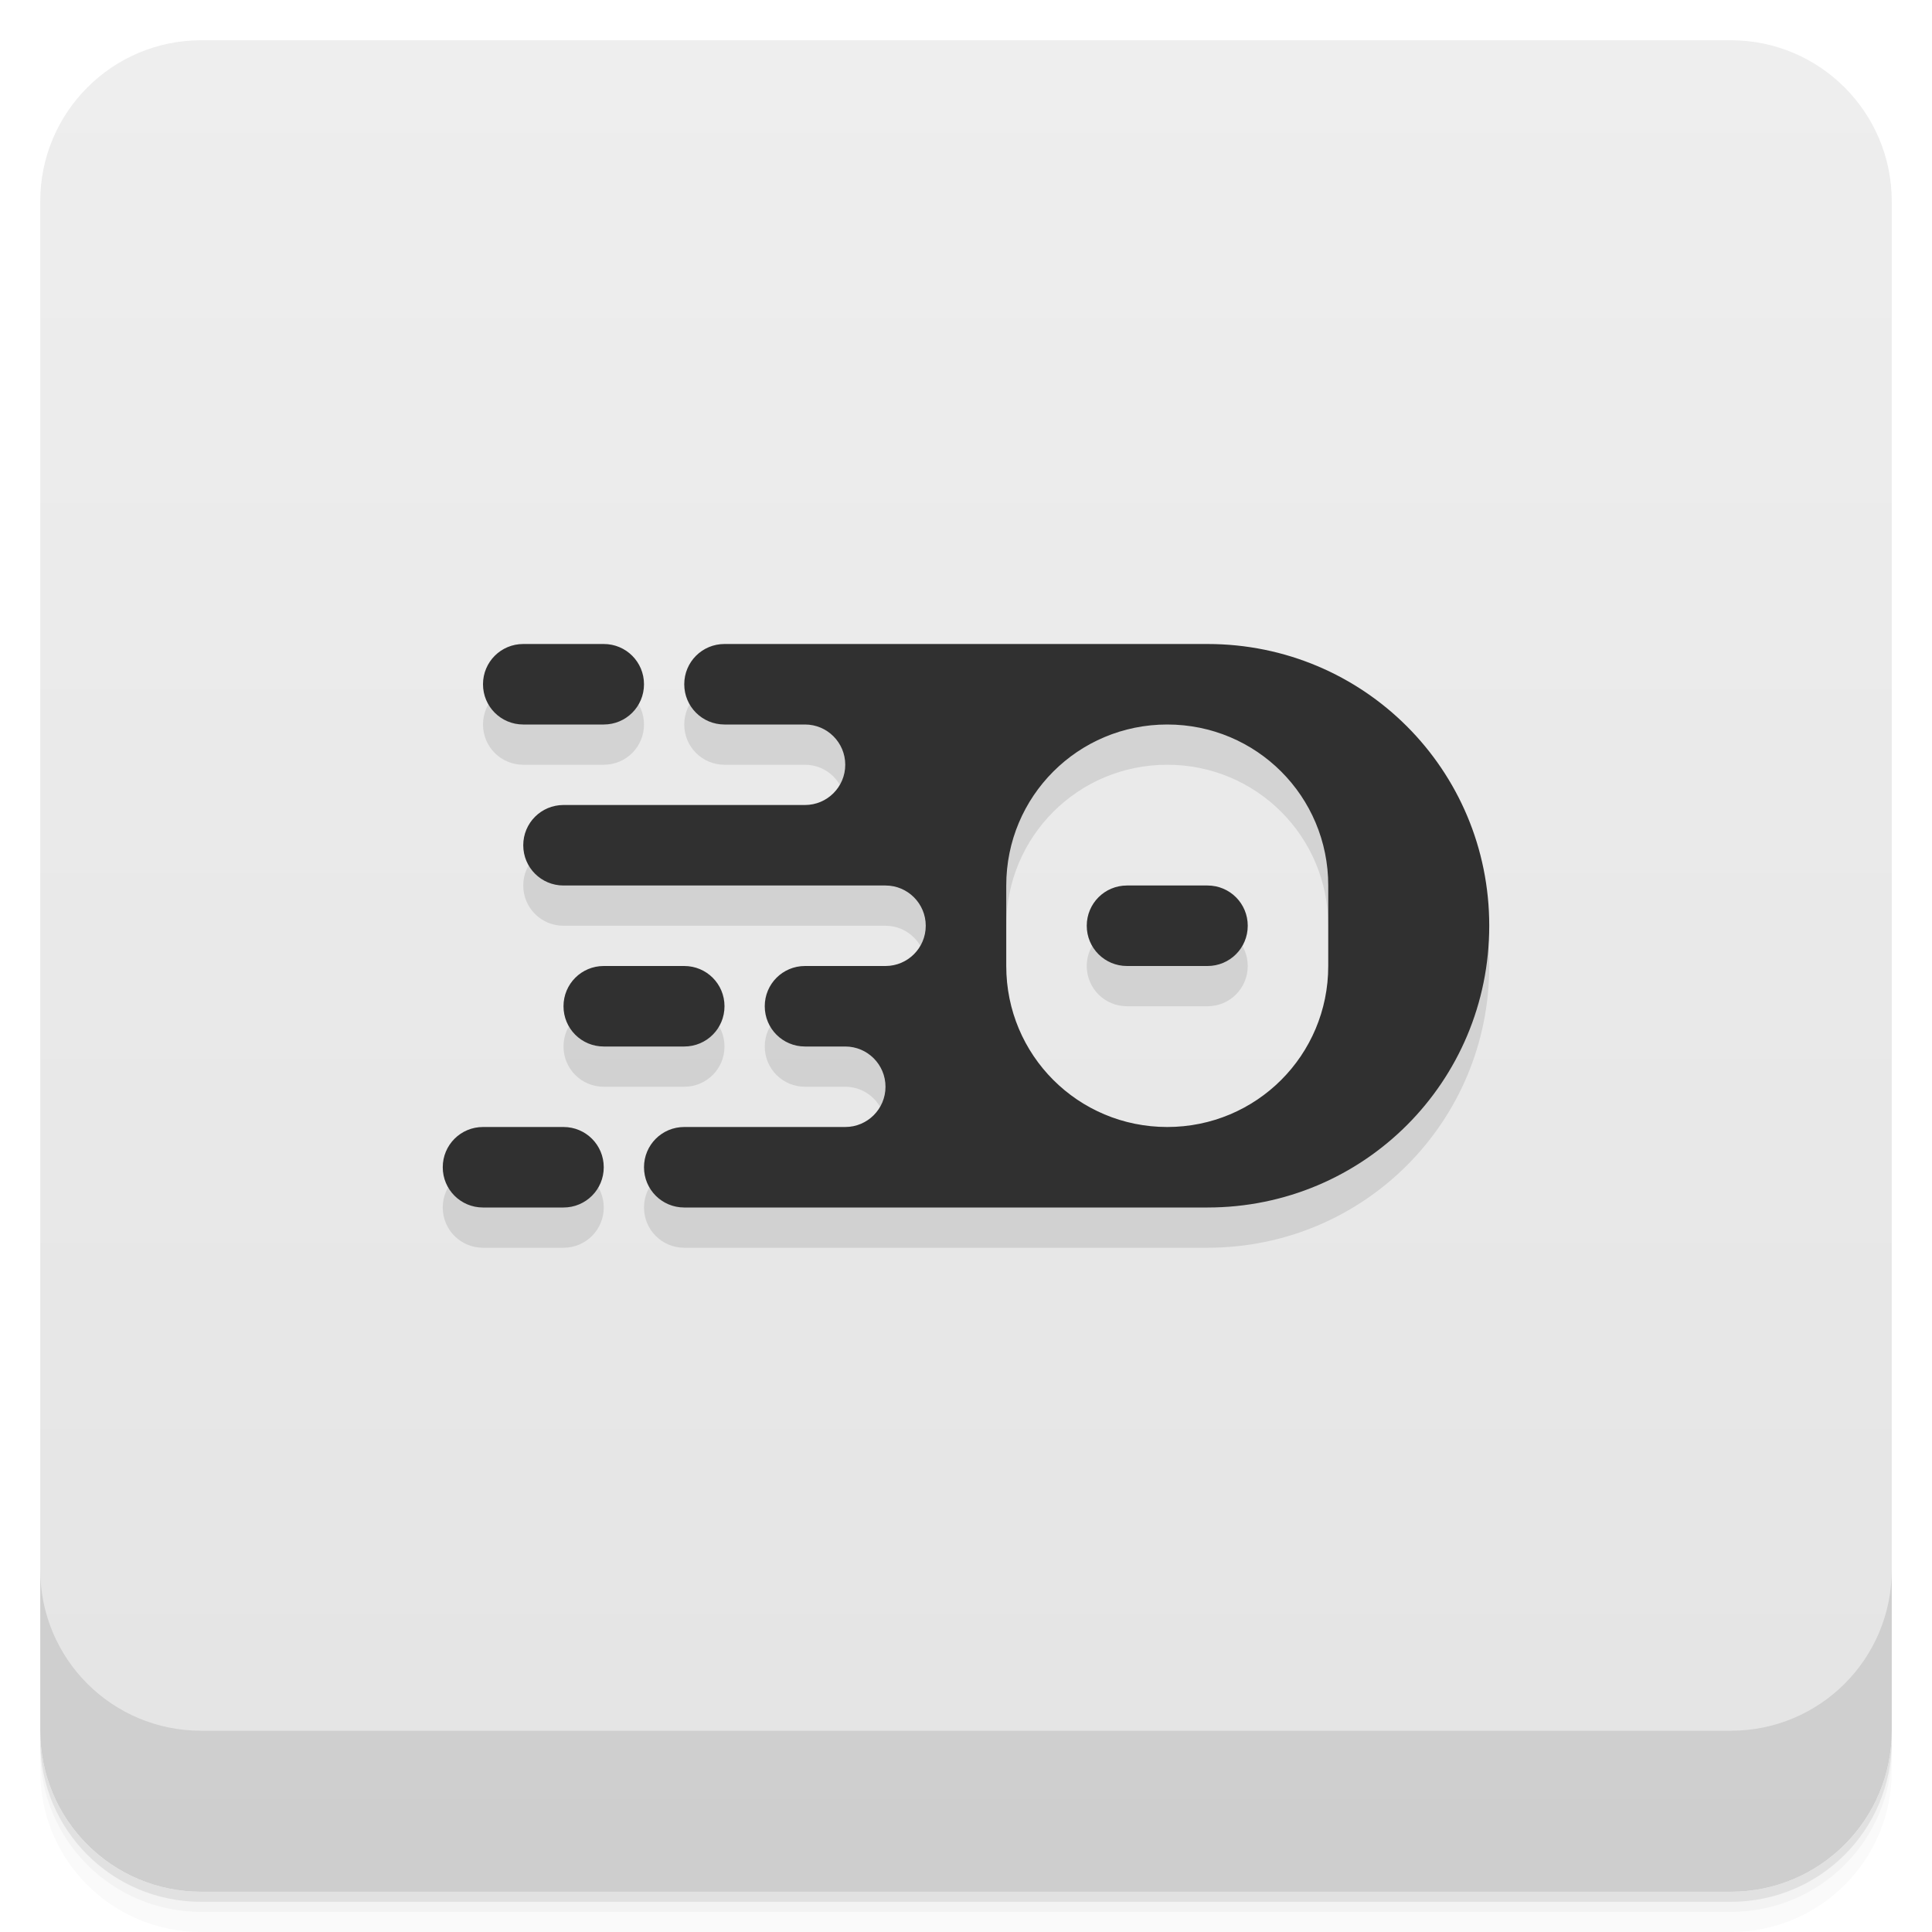
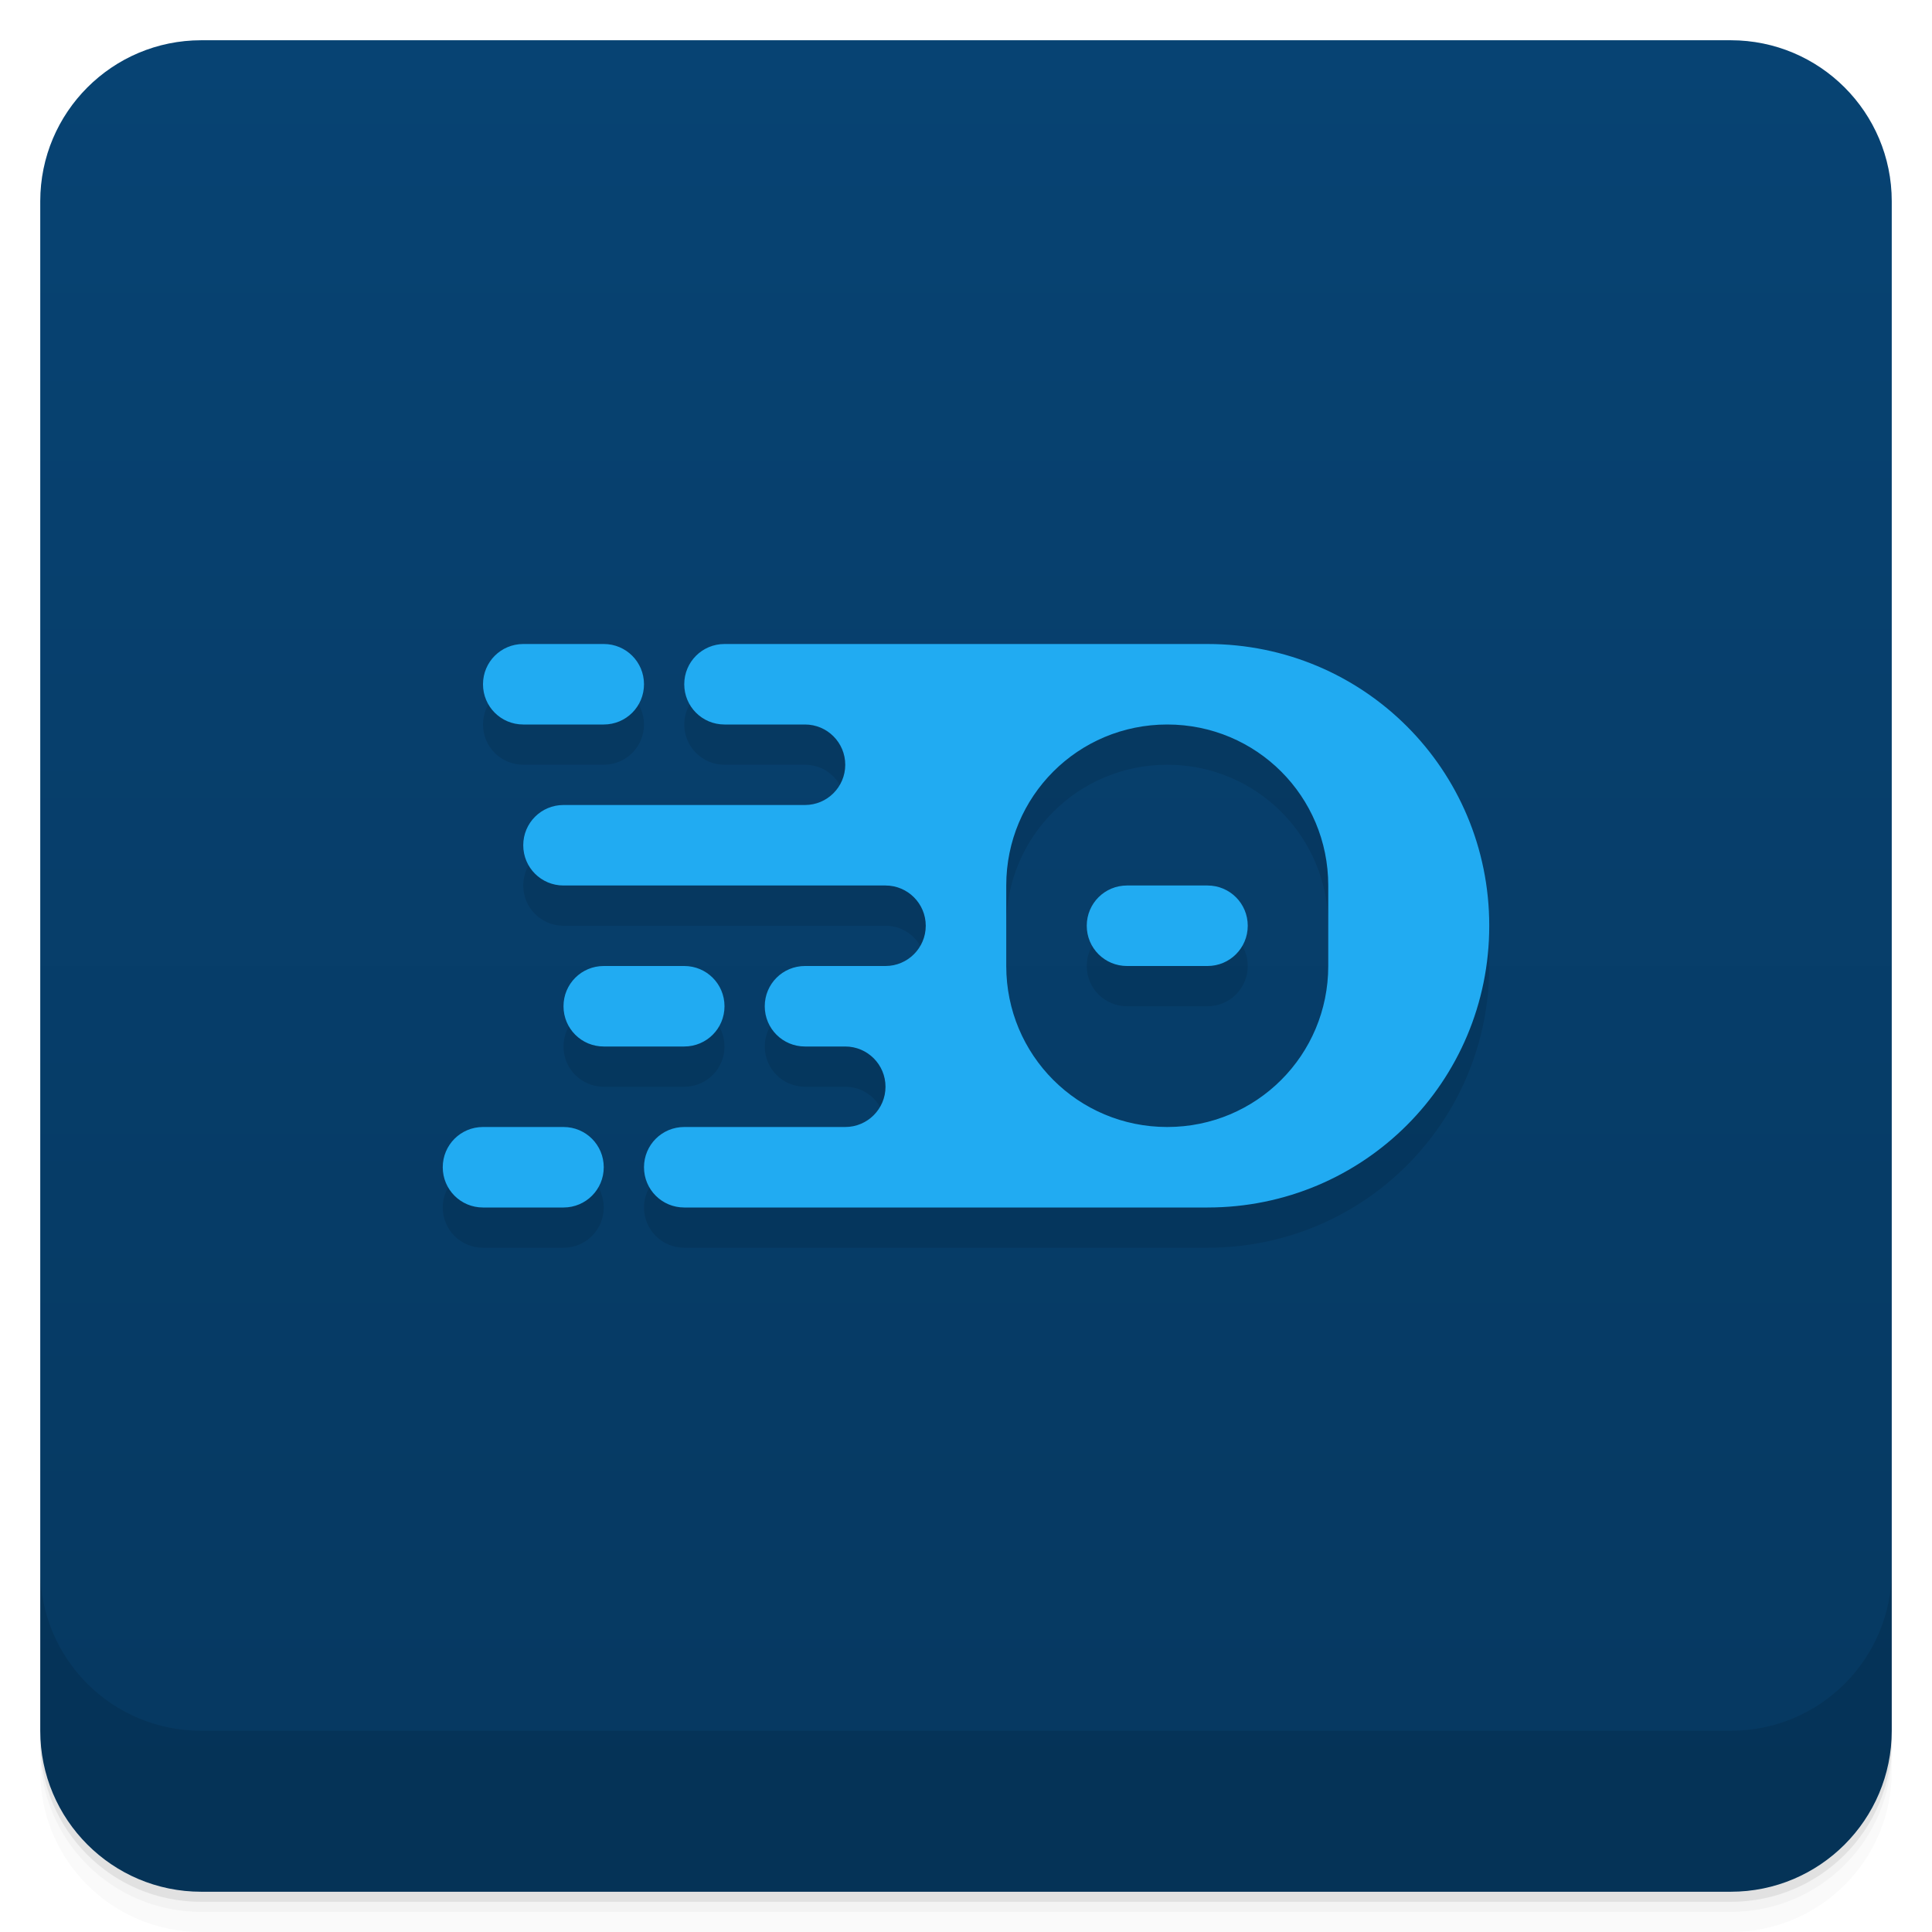
<svg xmlns="http://www.w3.org/2000/svg" version="1.1" viewBox="0 0 48 48">
  <defs>
    <linearGradient id="bg" x2="0" y1="1" y2="47" gradientUnits="userSpaceOnUse">
-       <stop style="stop-color:#eee" offset="0" />
-       <stop style="stop-color:#e4e4e4" offset="1" />
+       <stop style="stop-color:#074373" offset="0" />
+       <stop style="stop-color:#063860" offset="1" />
    </linearGradient>
  </defs>
  <path d="m1 43v0.25c0 2.216 1.784 4 4 4h38c2.216 0 4-1.784 4-4v-0.25c0 2.216-1.784 4-4 4h-38c-2.216 0-4-1.784-4-4zm0 0.5v0.5c0 2.216 1.784 4 4 4h38c2.216 0 4-1.784 4-4v-0.5c0 2.216-1.784 4-4 4h-38c-2.216 0-4-1.784-4-4z" style="opacity:.02" />
  <path d="m1 43.25v0.25c0 2.216 1.784 4 4 4h38c2.216 0 4-1.784 4-4v-0.25c0 2.216-1.784 4-4 4h-38c-2.216 0-4-1.784-4-4z" style="opacity:.05" />
  <path d="m1 43v0.25c0 2.216 1.784 4 4 4h38c2.216 0 4-1.784 4-4v-0.25c0 2.216-1.784 4-4 4h-38c-2.216 0-4-1.784-4-4z" style="opacity:.1" />
  <rect x="1" y="1" width="46" height="46" rx="4" style="fill:url(#bg)" />
  <path d="m1 39v4c0 2.216 1.784 4 4 4h38c2.216 0 4-1.784 4-4v-4c0 2.216-1.784 4-4 4h-38c-2.216 0-4-1.784-4-4z" style="opacity:.1" />
  <path d="m13 17c-0.554 0-1 0.446-1 1s0.446 1 1 1h2c0.554 0 1-0.446 1-1s-0.446-1-1-1zm5 0c-0.554 0-1 0.446-1 1s0.446 1 1 1h2c0.552 0 1 0.448 1 1s-0.448 1-1 1h-6c-0.554 0-1 0.446-1 1s0.446 1 1 1h8c0.552 0 1 0.448 1 1s-0.448 1-1 1h-2c-0.554 0-1 0.446-1 1s0.446 1 1 1h1c0.552 0 1 0.448 1 1s-0.448 1-1 1h-4c-0.554 0-1 0.446-1 1s0.446 1 1 1h13c3.878 0 7-3.122 7-7s-3.122-7-7-7zm11 2c2.216 0 4 1.784 4 4v2c0 2.216-1.784 4-4 4s-4-1.784-4-4v-2c0-2.216 1.784-4 4-4zm-1 4c-0.554 0-1 0.446-1 1s0.446 1 1 1h2c0.554 0 1-0.446 1-1s-0.446-1-1-1zm-13 2c-0.554 0-1 0.446-1 1s0.446 1 1 1h2c0.554 0 1-0.446 1-1s-0.446-1-1-1zm-3 4c-0.554 0-1 0.446-1 1s0.446 1 1 1h2c0.554 0 1-0.446 1-1s-0.446-1-1-1z" style="opacity:.1;paint-order:normal" />
-   <path d="m13 16c-0.554 0-1 0.446-1 1s0.446 1 1 1h2c0.554 0 1-0.446 1-1s-0.446-1-1-1zm5 0c-0.554 0-1 0.446-1 1s0.446 1 1 1h2c0.552 0 1 0.448 1 1s-0.448 1-1 1h-6c-0.554 0-1 0.446-1 1s0.446 1 1 1h8c0.552 0 1 0.448 1 1s-0.448 1-1 1h-2c-0.554 0-1 0.446-1 1s0.446 1 1 1h1c0.552 0 1 0.448 1 1s-0.448 1-1 1h-4c-0.554 0-1 0.446-1 1s0.446 1 1 1h13c3.878 0 7-3.122 7-7s-3.122-7-7-7zm11 2c2.216 0 4 1.784 4 4v2c0 2.216-1.784 4-4 4s-4-1.784-4-4v-2c0-2.216 1.784-4 4-4zm-1 4c-0.554 0-1 0.446-1 1s0.446 1 1 1h2c0.554 0 1-0.446 1-1s-0.446-1-1-1zm-13 2c-0.554 0-1 0.446-1 1s0.446 1 1 1h2c0.554 0 1-0.446 1-1s-0.446-1-1-1zm-3 4c-0.554 0-1 0.446-1 1s0.446 1 1 1h2c0.554 0 1-0.446 1-1s-0.446-1-1-1z" style="fill:#303030;paint-order:normal" />
+   <path d="m13 16c-0.554 0-1 0.446-1 1s0.446 1 1 1h2c0.554 0 1-0.446 1-1s-0.446-1-1-1zm5 0c-0.554 0-1 0.446-1 1s0.446 1 1 1h2c0.552 0 1 0.448 1 1s-0.448 1-1 1h-6c-0.554 0-1 0.446-1 1s0.446 1 1 1h8c0.552 0 1 0.448 1 1s-0.448 1-1 1h-2c-0.554 0-1 0.446-1 1s0.446 1 1 1h1c0.552 0 1 0.448 1 1s-0.448 1-1 1h-4c-0.554 0-1 0.446-1 1s0.446 1 1 1h13c3.878 0 7-3.122 7-7s-3.122-7-7-7zm11 2c2.216 0 4 1.784 4 4v2c0 2.216-1.784 4-4 4s-4-1.784-4-4v-2c0-2.216 1.784-4 4-4zm-1 4c-0.554 0-1 0.446-1 1s0.446 1 1 1h2c0.554 0 1-0.446 1-1s-0.446-1-1-1zm-13 2c-0.554 0-1 0.446-1 1s0.446 1 1 1h2c0.554 0 1-0.446 1-1s-0.446-1-1-1zm-3 4c-0.554 0-1 0.446-1 1s0.446 1 1 1h2c0.554 0 1-0.446 1-1s-0.446-1-1-1z" style="fill:#21abf2;paint-order:normal" />
</svg>
